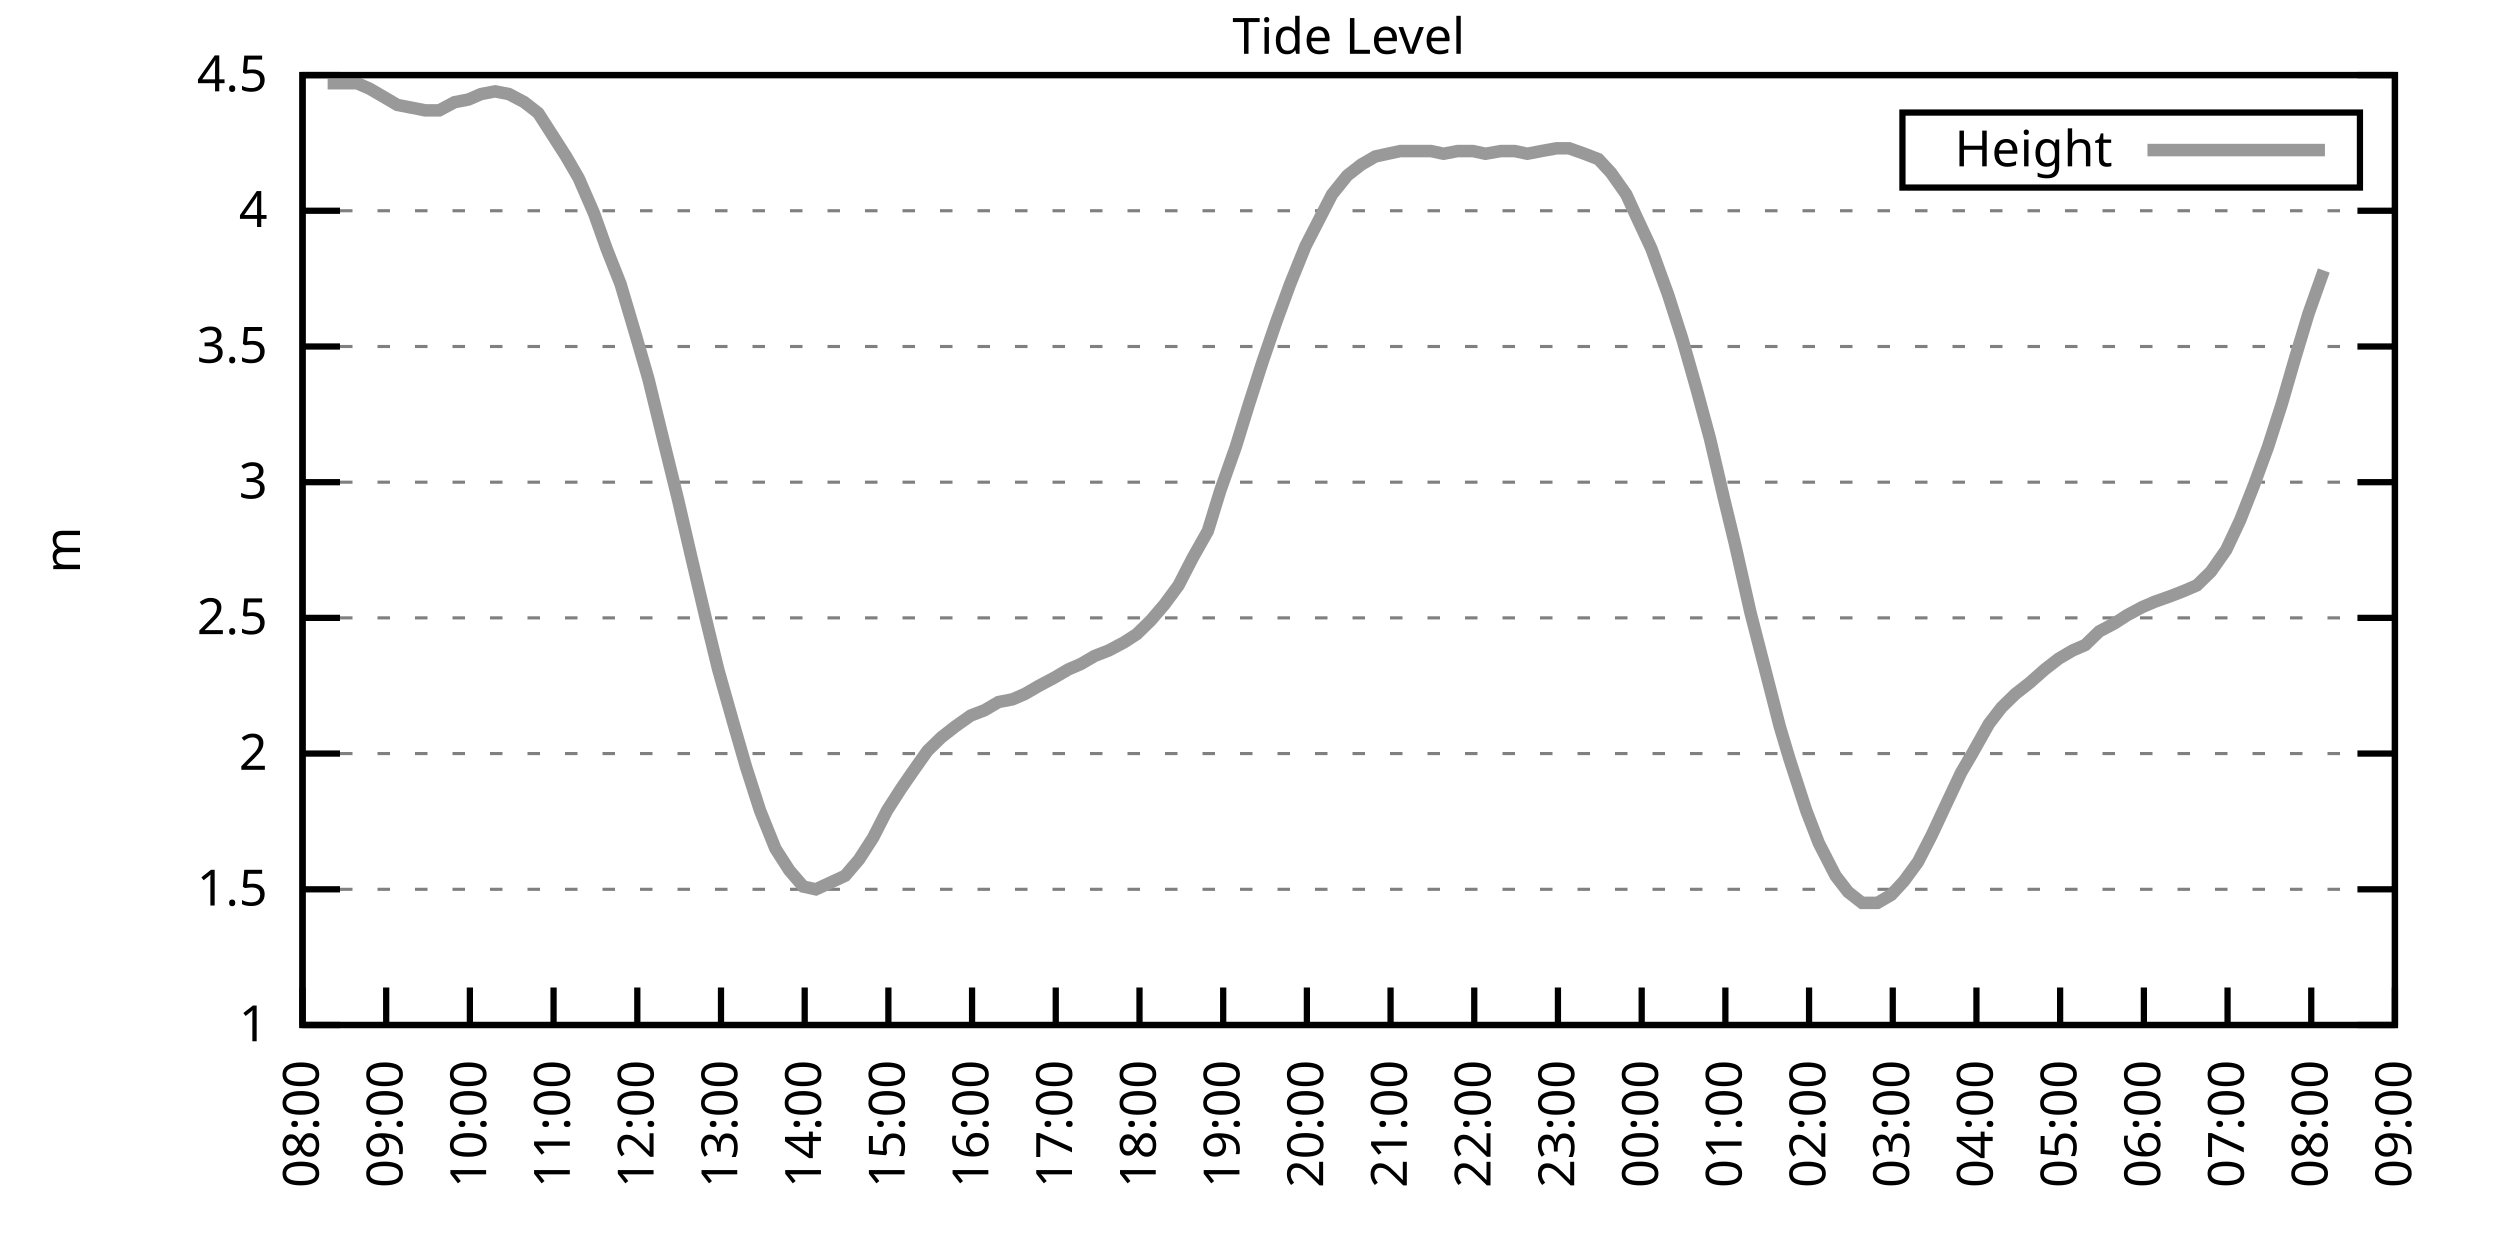
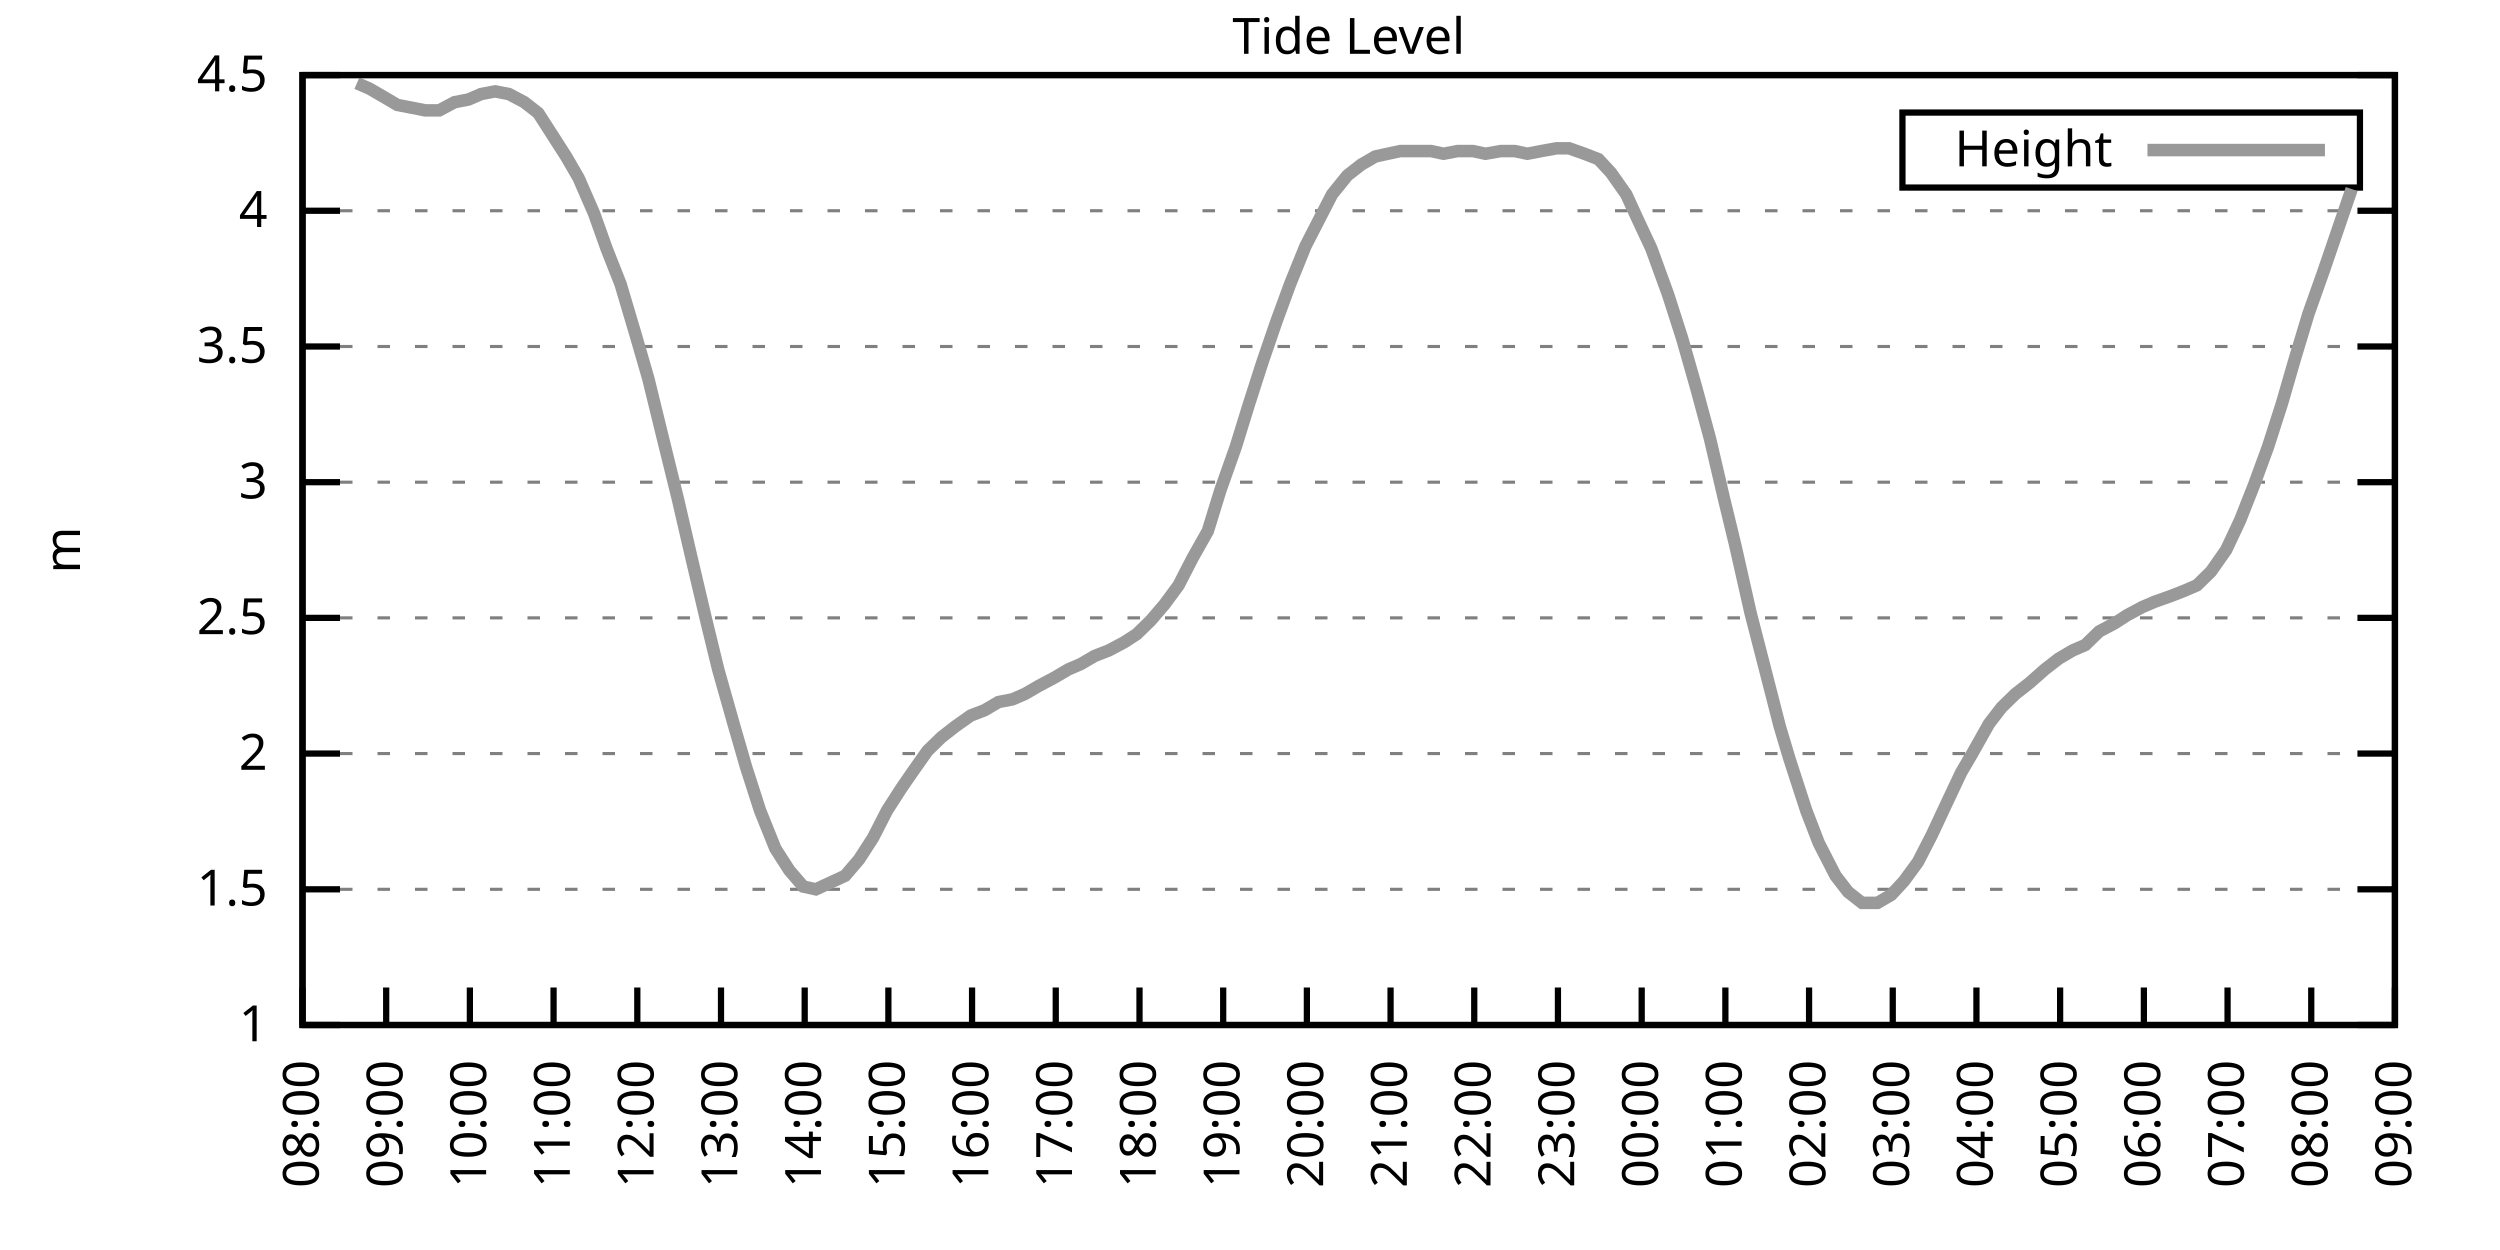
<svg xmlns="http://www.w3.org/2000/svg" xmlns:xlink="http://www.w3.org/1999/xlink" width="400" height="200" viewBox="0 0 400 200">
  <g id="gnuplot_canvas">
    <rect x="0" y="0" width="400" height="200" fill="none" />
    <defs>
      <circle id="gpDot" r="0.5" stroke-width="0.5" stroke="currentColor" />
      <path id="gpPt0" stroke-width="0.333" stroke="currentColor" d="M-1,0 h2 M0,-1 v2" />
      <path id="gpPt1" stroke-width="0.333" stroke="currentColor" d="M-1,-1 L1,1 M1,-1 L-1,1" />
      <path id="gpPt2" stroke-width="0.333" stroke="currentColor" d="M-1,0 L1,0 M0,-1 L0,1 M-1,-1 L1,1 M-1,1 L1,-1" />
      <rect id="gpPt3" stroke-width="0.333" stroke="currentColor" x="-1" y="-1" width="2" height="2" />
      <rect id="gpPt4" stroke-width="0.333" stroke="currentColor" fill="currentColor" x="-1" y="-1" width="2" height="2" />
      <circle id="gpPt5" stroke-width="0.333" stroke="currentColor" cx="0" cy="0" r="1" />
      <use xlink:href="#gpPt5" id="gpPt6" fill="currentColor" stroke="none" />
      <path id="gpPt7" stroke-width="0.333" stroke="currentColor" d="M0,-1.33 L-1.33,0.67 L1.33,0.67 z" />
      <use xlink:href="#gpPt7" id="gpPt8" fill="currentColor" stroke="none" />
      <use xlink:href="#gpPt7" id="gpPt9" stroke="currentColor" transform="rotate(180)" />
      <use xlink:href="#gpPt9" id="gpPt10" fill="currentColor" stroke="none" />
      <use xlink:href="#gpPt3" id="gpPt11" stroke="currentColor" transform="rotate(45)" />
      <use xlink:href="#gpPt11" id="gpPt12" fill="currentColor" stroke="none" />
      <path id="gpPt13" stroke-width="0.333" stroke="currentColor" d="M0,1.330 L1.265,0.411 L0.782,-1.067 L-0.782,-1.076 L-1.265,0.411 z" />
      <use xlink:href="#gpPt13" id="gpPt14" fill="currentColor" stroke="none" />
      <filter id="textbox" filterUnits="objectBoundingBox" x="0" y="0" height="1" width="1">
        <feFlood flood-color="white" flood-opacity="1" result="bgnd" />
        <feComposite in="SourceGraphic" in2="bgnd" operator="atop" />
      </filter>
      <filter id="greybox" filterUnits="objectBoundingBox" x="0" y="0" height="1" width="1">
        <feFlood flood-color="lightgrey" flood-opacity="1" result="grey" />
        <feComposite in="SourceGraphic" in2="grey" operator="atop" />
      </filter>
    </defs>
    <g fill="none" color="white" stroke="currentColor" stroke-width="1.00" stroke-linecap="butt" stroke-linejoin="miter">
</g>
    <g fill="none" color="black" stroke="currentColor" stroke-width="1.00" stroke-linecap="butt" stroke-linejoin="miter">
      <g stroke="none" shape-rendering="crispEdges">
        <polygon fill="rgb(255, 255, 255)" points="48.40,164.00 383.18,164.00 383.18,12.02 48.40,12.02 " />
      </g>
    </g>
    <g fill="none" color="black" stroke="currentColor" stroke-width="1.00" stroke-linecap="butt" stroke-linejoin="miter">
</g>
    <g fill="none" color="black" stroke="black" stroke-width="0.50" stroke-linecap="butt" stroke-linejoin="miter">
</g>
    <g fill="none" color="gray" stroke="currentColor" stroke-width="0.50" stroke-linecap="butt" stroke-linejoin="miter">
      <path stroke="gray" stroke-dasharray="2,4" class="gridline" d="M48.40,164.00 L383.19,164.00  " />
    </g>
    <g fill="none" color="gray" stroke="gray" stroke-width="1.00" stroke-linecap="butt" stroke-linejoin="miter">
</g>
    <g fill="none" color="black" stroke="currentColor" stroke-width="1.00" stroke-linecap="butt" stroke-linejoin="miter">
      <path stroke="black" d="M48.40,164.00 L54.40,164.00 M383.19,164.00 L377.19,164.00  " />
      <g transform="translate(42.80,166.60)" stroke="none" fill="black" font-family="Sans" font-size="8.00" text-anchor="end">
        <text>
          <tspan font-family="Sans"> 1</tspan>
        </text>
      </g>
    </g>
    <g fill="none" color="black" stroke="currentColor" stroke-width="1.00" stroke-linecap="butt" stroke-linejoin="miter">
</g>
    <g fill="none" color="black" stroke="black" stroke-width="0.50" stroke-linecap="butt" stroke-linejoin="miter">
</g>
    <g fill="none" color="gray" stroke="currentColor" stroke-width="0.50" stroke-linecap="butt" stroke-linejoin="miter">
      <path stroke="gray" stroke-dasharray="2,4" class="gridline" d="M48.40,142.29 L383.19,142.29  " />
    </g>
    <g fill="none" color="gray" stroke="gray" stroke-width="1.00" stroke-linecap="butt" stroke-linejoin="miter">
</g>
    <g fill="none" color="black" stroke="currentColor" stroke-width="1.00" stroke-linecap="butt" stroke-linejoin="miter">
      <path stroke="black" d="M48.40,142.29 L54.40,142.29 M383.19,142.29 L377.19,142.29  " />
      <g transform="translate(42.80,144.89)" stroke="none" fill="black" font-family="Sans" font-size="8.00" text-anchor="end">
        <text>
          <tspan font-family="Sans"> 1.5</tspan>
        </text>
      </g>
    </g>
    <g fill="none" color="black" stroke="currentColor" stroke-width="1.00" stroke-linecap="butt" stroke-linejoin="miter">
</g>
    <g fill="none" color="black" stroke="black" stroke-width="0.50" stroke-linecap="butt" stroke-linejoin="miter">
</g>
    <g fill="none" color="gray" stroke="currentColor" stroke-width="0.50" stroke-linecap="butt" stroke-linejoin="miter">
      <path stroke="gray" stroke-dasharray="2,4" class="gridline" d="M48.40,120.57 L383.19,120.57  " />
    </g>
    <g fill="none" color="gray" stroke="gray" stroke-width="1.00" stroke-linecap="butt" stroke-linejoin="miter">
</g>
    <g fill="none" color="black" stroke="currentColor" stroke-width="1.00" stroke-linecap="butt" stroke-linejoin="miter">
      <path stroke="black" d="M48.40,120.57 L54.40,120.57 M383.19,120.57 L377.19,120.57  " />
      <g transform="translate(42.80,123.17)" stroke="none" fill="black" font-family="Sans" font-size="8.00" text-anchor="end">
        <text>
          <tspan font-family="Sans"> 2</tspan>
        </text>
      </g>
    </g>
    <g fill="none" color="black" stroke="currentColor" stroke-width="1.00" stroke-linecap="butt" stroke-linejoin="miter">
</g>
    <g fill="none" color="black" stroke="black" stroke-width="0.50" stroke-linecap="butt" stroke-linejoin="miter">
</g>
    <g fill="none" color="gray" stroke="currentColor" stroke-width="0.50" stroke-linecap="butt" stroke-linejoin="miter">
      <path stroke="gray" stroke-dasharray="2,4" class="gridline" d="M48.40,98.86 L383.19,98.86  " />
    </g>
    <g fill="none" color="gray" stroke="gray" stroke-width="1.00" stroke-linecap="butt" stroke-linejoin="miter">
</g>
    <g fill="none" color="black" stroke="currentColor" stroke-width="1.00" stroke-linecap="butt" stroke-linejoin="miter">
      <path stroke="black" d="M48.40,98.86 L54.40,98.86 M383.19,98.86 L377.19,98.86  " />
      <g transform="translate(42.80,101.46)" stroke="none" fill="black" font-family="Sans" font-size="8.00" text-anchor="end">
        <text>
          <tspan font-family="Sans"> 2.5</tspan>
        </text>
      </g>
    </g>
    <g fill="none" color="black" stroke="currentColor" stroke-width="1.00" stroke-linecap="butt" stroke-linejoin="miter">
</g>
    <g fill="none" color="black" stroke="black" stroke-width="0.50" stroke-linecap="butt" stroke-linejoin="miter">
</g>
    <g fill="none" color="gray" stroke="currentColor" stroke-width="0.50" stroke-linecap="butt" stroke-linejoin="miter">
      <path stroke="gray" stroke-dasharray="2,4" class="gridline" d="M48.40,77.15 L383.19,77.15  " />
    </g>
    <g fill="none" color="gray" stroke="gray" stroke-width="1.00" stroke-linecap="butt" stroke-linejoin="miter">
</g>
    <g fill="none" color="black" stroke="currentColor" stroke-width="1.00" stroke-linecap="butt" stroke-linejoin="miter">
      <path stroke="black" d="M48.40,77.15 L54.40,77.15 M383.19,77.15 L377.19,77.15  " />
      <g transform="translate(42.80,79.75)" stroke="none" fill="black" font-family="Sans" font-size="8.00" text-anchor="end">
        <text>
          <tspan font-family="Sans"> 3</tspan>
        </text>
      </g>
    </g>
    <g fill="none" color="black" stroke="currentColor" stroke-width="1.00" stroke-linecap="butt" stroke-linejoin="miter">
</g>
    <g fill="none" color="black" stroke="black" stroke-width="0.50" stroke-linecap="butt" stroke-linejoin="miter">
</g>
    <g fill="none" color="gray" stroke="currentColor" stroke-width="0.50" stroke-linecap="butt" stroke-linejoin="miter">
      <path stroke="gray" stroke-dasharray="2,4" class="gridline" d="M48.40,55.44 L383.19,55.44  " />
    </g>
    <g fill="none" color="gray" stroke="gray" stroke-width="1.00" stroke-linecap="butt" stroke-linejoin="miter">
</g>
    <g fill="none" color="black" stroke="currentColor" stroke-width="1.00" stroke-linecap="butt" stroke-linejoin="miter">
      <path stroke="black" d="M48.40,55.44 L54.40,55.44 M383.19,55.44 L377.19,55.44  " />
      <g transform="translate(42.80,58.04)" stroke="none" fill="black" font-family="Sans" font-size="8.00" text-anchor="end">
        <text>
          <tspan font-family="Sans"> 3.5</tspan>
        </text>
      </g>
    </g>
    <g fill="none" color="black" stroke="currentColor" stroke-width="1.00" stroke-linecap="butt" stroke-linejoin="miter">
</g>
    <g fill="none" color="black" stroke="black" stroke-width="0.50" stroke-linecap="butt" stroke-linejoin="miter">
</g>
    <g fill="none" color="gray" stroke="currentColor" stroke-width="0.50" stroke-linecap="butt" stroke-linejoin="miter">
      <path stroke="gray" stroke-dasharray="2,4" class="gridline" d="M48.40,33.72 L383.19,33.72  " />
    </g>
    <g fill="none" color="gray" stroke="gray" stroke-width="1.00" stroke-linecap="butt" stroke-linejoin="miter">
</g>
    <g fill="none" color="black" stroke="currentColor" stroke-width="1.00" stroke-linecap="butt" stroke-linejoin="miter">
      <path stroke="black" d="M48.40,33.72 L54.40,33.72 M383.19,33.72 L377.19,33.72  " />
      <g transform="translate(42.80,36.32)" stroke="none" fill="black" font-family="Sans" font-size="8.00" text-anchor="end">
        <text>
          <tspan font-family="Sans"> 4</tspan>
        </text>
      </g>
    </g>
    <g fill="none" color="black" stroke="currentColor" stroke-width="1.00" stroke-linecap="butt" stroke-linejoin="miter">
</g>
    <g fill="none" color="black" stroke="black" stroke-width="0.50" stroke-linecap="butt" stroke-linejoin="miter">
</g>
    <g fill="none" color="gray" stroke="currentColor" stroke-width="0.50" stroke-linecap="butt" stroke-linejoin="miter">
      <path stroke="gray" stroke-dasharray="2,4" class="gridline" d="M48.40,12.01 L383.19,12.01  " />
    </g>
    <g fill="none" color="gray" stroke="gray" stroke-width="1.00" stroke-linecap="butt" stroke-linejoin="miter">
</g>
    <g fill="none" color="black" stroke="currentColor" stroke-width="1.00" stroke-linecap="butt" stroke-linejoin="miter">
      <path stroke="black" d="M48.40,12.01 L54.40,12.01 M383.19,12.01 L377.19,12.01  " />
      <g transform="translate(42.80,14.61)" stroke="none" fill="black" font-family="Sans" font-size="8.00" text-anchor="end">
        <text>
          <tspan font-family="Sans"> 4.5</tspan>
        </text>
      </g>
    </g>
    <g fill="none" color="black" stroke="currentColor" stroke-width="1.00" stroke-linecap="butt" stroke-linejoin="miter">
      <path stroke="black" d="M48.40,164.00 L48.40,158.00  " />
      <g transform="translate(51.00,169.60) rotate(270.00)" stroke="none" fill="black" font-family="Sans" font-size="8.00" text-anchor="end">
        <text>
          <tspan font-family="Sans">08:00</tspan>
        </text>
      </g>
    </g>
    <g fill="none" color="black" stroke="currentColor" stroke-width="1.00" stroke-linecap="butt" stroke-linejoin="miter">
      <path stroke="black" d="M61.79,164.00 L61.79,158.00  " />
      <g transform="translate(64.39,169.60) rotate(270.00)" stroke="none" fill="black" font-family="Sans" font-size="8.00" text-anchor="end">
        <text>
          <tspan font-family="Sans">09:00</tspan>
        </text>
      </g>
    </g>
    <g fill="none" color="black" stroke="currentColor" stroke-width="1.00" stroke-linecap="butt" stroke-linejoin="miter">
      <path stroke="black" d="M75.18,164.00 L75.18,158.00  " />
      <g transform="translate(77.78,169.60) rotate(270.00)" stroke="none" fill="black" font-family="Sans" font-size="8.00" text-anchor="end">
        <text>
          <tspan font-family="Sans">10:00</tspan>
        </text>
      </g>
    </g>
    <g fill="none" color="black" stroke="currentColor" stroke-width="1.00" stroke-linecap="butt" stroke-linejoin="miter">
      <path stroke="black" d="M88.57,164.00 L88.57,158.00  " />
      <g transform="translate(91.17,169.60) rotate(270.00)" stroke="none" fill="black" font-family="Sans" font-size="8.00" text-anchor="end">
        <text>
          <tspan font-family="Sans">11:00</tspan>
        </text>
      </g>
    </g>
    <g fill="none" color="black" stroke="currentColor" stroke-width="1.00" stroke-linecap="butt" stroke-linejoin="miter">
      <path stroke="black" d="M101.97,164.00 L101.97,158.00  " />
      <g transform="translate(104.57,169.60) rotate(270.00)" stroke="none" fill="black" font-family="Sans" font-size="8.00" text-anchor="end">
        <text>
          <tspan font-family="Sans">12:00</tspan>
        </text>
      </g>
    </g>
    <g fill="none" color="black" stroke="currentColor" stroke-width="1.00" stroke-linecap="butt" stroke-linejoin="miter">
      <path stroke="black" d="M115.36,164.00 L115.36,158.00  " />
      <g transform="translate(117.96,169.60) rotate(270.00)" stroke="none" fill="black" font-family="Sans" font-size="8.00" text-anchor="end">
        <text>
          <tspan font-family="Sans">13:00</tspan>
        </text>
      </g>
    </g>
    <g fill="none" color="black" stroke="currentColor" stroke-width="1.00" stroke-linecap="butt" stroke-linejoin="miter">
      <path stroke="black" d="M128.75,164.00 L128.75,158.00  " />
      <g transform="translate(131.35,169.60) rotate(270.00)" stroke="none" fill="black" font-family="Sans" font-size="8.00" text-anchor="end">
        <text>
          <tspan font-family="Sans">14:00</tspan>
        </text>
      </g>
    </g>
    <g fill="none" color="black" stroke="currentColor" stroke-width="1.00" stroke-linecap="butt" stroke-linejoin="miter">
      <path stroke="black" d="M142.14,164.00 L142.14,158.00  " />
      <g transform="translate(144.74,169.60) rotate(270.00)" stroke="none" fill="black" font-family="Sans" font-size="8.00" text-anchor="end">
        <text>
          <tspan font-family="Sans">15:00</tspan>
        </text>
      </g>
    </g>
    <g fill="none" color="black" stroke="currentColor" stroke-width="1.00" stroke-linecap="butt" stroke-linejoin="miter">
      <path stroke="black" d="M155.53,164.00 L155.53,158.00  " />
      <g transform="translate(158.13,169.60) rotate(270.00)" stroke="none" fill="black" font-family="Sans" font-size="8.00" text-anchor="end">
        <text>
          <tspan font-family="Sans">16:00</tspan>
        </text>
      </g>
    </g>
    <g fill="none" color="black" stroke="currentColor" stroke-width="1.00" stroke-linecap="butt" stroke-linejoin="miter">
      <path stroke="black" d="M168.92,164.00 L168.92,158.00  " />
      <g transform="translate(171.52,169.60) rotate(270.00)" stroke="none" fill="black" font-family="Sans" font-size="8.00" text-anchor="end">
        <text>
          <tspan font-family="Sans">17:00</tspan>
        </text>
      </g>
    </g>
    <g fill="none" color="black" stroke="currentColor" stroke-width="1.00" stroke-linecap="butt" stroke-linejoin="miter">
      <path stroke="black" d="M182.32,164.00 L182.32,158.00  " />
      <g transform="translate(184.92,169.60) rotate(270.00)" stroke="none" fill="black" font-family="Sans" font-size="8.00" text-anchor="end">
        <text>
          <tspan font-family="Sans">18:00</tspan>
        </text>
      </g>
    </g>
    <g fill="none" color="black" stroke="currentColor" stroke-width="1.00" stroke-linecap="butt" stroke-linejoin="miter">
      <path stroke="black" d="M195.71,164.00 L195.71,158.00  " />
      <g transform="translate(198.31,169.60) rotate(270.00)" stroke="none" fill="black" font-family="Sans" font-size="8.00" text-anchor="end">
        <text>
          <tspan font-family="Sans">19:00</tspan>
        </text>
      </g>
    </g>
    <g fill="none" color="black" stroke="currentColor" stroke-width="1.00" stroke-linecap="butt" stroke-linejoin="miter">
      <path stroke="black" d="M209.10,164.00 L209.10,158.00  " />
      <g transform="translate(211.70,169.60) rotate(270.00)" stroke="none" fill="black" font-family="Sans" font-size="8.00" text-anchor="end">
        <text>
          <tspan font-family="Sans">20:00</tspan>
        </text>
      </g>
    </g>
    <g fill="none" color="black" stroke="currentColor" stroke-width="1.00" stroke-linecap="butt" stroke-linejoin="miter">
      <path stroke="black" d="M222.49,164.00 L222.49,158.00  " />
      <g transform="translate(225.09,169.60) rotate(270.00)" stroke="none" fill="black" font-family="Sans" font-size="8.00" text-anchor="end">
        <text>
          <tspan font-family="Sans">21:00</tspan>
        </text>
      </g>
    </g>
    <g fill="none" color="black" stroke="currentColor" stroke-width="1.00" stroke-linecap="butt" stroke-linejoin="miter">
      <path stroke="black" d="M235.88,164.00 L235.88,158.00  " />
      <g transform="translate(238.48,169.60) rotate(270.00)" stroke="none" fill="black" font-family="Sans" font-size="8.00" text-anchor="end">
        <text>
          <tspan font-family="Sans">22:00</tspan>
        </text>
      </g>
    </g>
    <g fill="none" color="black" stroke="currentColor" stroke-width="1.00" stroke-linecap="butt" stroke-linejoin="miter">
      <path stroke="black" d="M249.27,164.00 L249.27,158.00  " />
      <g transform="translate(251.87,169.60) rotate(270.00)" stroke="none" fill="black" font-family="Sans" font-size="8.00" text-anchor="end">
        <text>
          <tspan font-family="Sans">23:00</tspan>
        </text>
      </g>
    </g>
    <g fill="none" color="black" stroke="currentColor" stroke-width="1.00" stroke-linecap="butt" stroke-linejoin="miter">
      <path stroke="black" d="M262.67,164.00 L262.67,158.00  " />
      <g transform="translate(265.27,169.60) rotate(270.00)" stroke="none" fill="black" font-family="Sans" font-size="8.00" text-anchor="end">
        <text>
          <tspan font-family="Sans">00:00</tspan>
        </text>
      </g>
    </g>
    <g fill="none" color="black" stroke="currentColor" stroke-width="1.00" stroke-linecap="butt" stroke-linejoin="miter">
      <path stroke="black" d="M276.06,164.00 L276.06,158.00  " />
      <g transform="translate(278.66,169.60) rotate(270.00)" stroke="none" fill="black" font-family="Sans" font-size="8.00" text-anchor="end">
        <text>
          <tspan font-family="Sans">01:00</tspan>
        </text>
      </g>
    </g>
    <g fill="none" color="black" stroke="currentColor" stroke-width="1.00" stroke-linecap="butt" stroke-linejoin="miter">
      <path stroke="black" d="M289.45,164.00 L289.45,158.00  " />
      <g transform="translate(292.05,169.60) rotate(270.00)" stroke="none" fill="black" font-family="Sans" font-size="8.00" text-anchor="end">
        <text>
          <tspan font-family="Sans">02:00</tspan>
        </text>
      </g>
    </g>
    <g fill="none" color="black" stroke="currentColor" stroke-width="1.00" stroke-linecap="butt" stroke-linejoin="miter">
      <path stroke="black" d="M302.84,164.00 L302.84,158.00  " />
      <g transform="translate(305.44,169.60) rotate(270.00)" stroke="none" fill="black" font-family="Sans" font-size="8.00" text-anchor="end">
        <text>
          <tspan font-family="Sans">03:00</tspan>
        </text>
      </g>
    </g>
    <g fill="none" color="black" stroke="currentColor" stroke-width="1.00" stroke-linecap="butt" stroke-linejoin="miter">
      <path stroke="black" d="M316.23,164.00 L316.23,158.00  " />
      <g transform="translate(318.83,169.60) rotate(270.00)" stroke="none" fill="black" font-family="Sans" font-size="8.00" text-anchor="end">
        <text>
          <tspan font-family="Sans">04:00</tspan>
        </text>
      </g>
    </g>
    <g fill="none" color="black" stroke="currentColor" stroke-width="1.00" stroke-linecap="butt" stroke-linejoin="miter">
      <path stroke="black" d="M329.62,164.00 L329.62,158.00  " />
      <g transform="translate(332.22,169.60) rotate(270.00)" stroke="none" fill="black" font-family="Sans" font-size="8.00" text-anchor="end">
        <text>
          <tspan font-family="Sans">05:00</tspan>
        </text>
      </g>
    </g>
    <g fill="none" color="black" stroke="currentColor" stroke-width="1.00" stroke-linecap="butt" stroke-linejoin="miter">
      <path stroke="black" d="M343.02,164.00 L343.02,158.00  " />
      <g transform="translate(345.62,169.60) rotate(270.00)" stroke="none" fill="black" font-family="Sans" font-size="8.00" text-anchor="end">
        <text>
          <tspan font-family="Sans">06:00</tspan>
        </text>
      </g>
    </g>
    <g fill="none" color="black" stroke="currentColor" stroke-width="1.00" stroke-linecap="butt" stroke-linejoin="miter">
      <path stroke="black" d="M356.41,164.00 L356.41,158.00  " />
      <g transform="translate(359.01,169.60) rotate(270.00)" stroke="none" fill="black" font-family="Sans" font-size="8.00" text-anchor="end">
        <text>
          <tspan font-family="Sans">07:00</tspan>
        </text>
      </g>
    </g>
    <g fill="none" color="black" stroke="currentColor" stroke-width="1.00" stroke-linecap="butt" stroke-linejoin="miter">
      <path stroke="black" d="M369.80,164.00 L369.80,158.00  " />
      <g transform="translate(372.40,169.60) rotate(270.00)" stroke="none" fill="black" font-family="Sans" font-size="8.00" text-anchor="end">
        <text>
          <tspan font-family="Sans">08:00</tspan>
        </text>
      </g>
    </g>
    <g fill="none" color="black" stroke="currentColor" stroke-width="1.00" stroke-linecap="butt" stroke-linejoin="miter">
      <path stroke="black" d="M383.19,164.00 L383.19,158.00  " />
      <g transform="translate(385.79,169.60) rotate(270.00)" stroke="none" fill="black" font-family="Sans" font-size="8.00" text-anchor="end">
        <text>
          <tspan font-family="Sans">09:00</tspan>
        </text>
      </g>
    </g>
    <g fill="none" color="black" stroke="currentColor" stroke-width="1.00" stroke-linecap="butt" stroke-linejoin="miter">
</g>
    <g fill="none" color="black" stroke="currentColor" stroke-width="1.00" stroke-linecap="butt" stroke-linejoin="miter">
      <path stroke="black" d="M48.40,12.01 L48.40,164.00 L383.19,164.00 L383.19,12.01 L48.40,12.01 Z  " />
    </g>
    <g fill="none" color="black" stroke="currentColor" stroke-width="1.00" stroke-linecap="butt" stroke-linejoin="miter">
</g>
    <g fill="none" color="black" stroke="currentColor" stroke-width="1.00" stroke-linecap="butt" stroke-linejoin="miter">
      <path stroke="black" d="M304.39,30.01 L304.39,18.01 L377.59,18.01 L377.59,30.01 L304.39,30.01 Z  " />
    </g>
    <g id="Tide_level_plot_1">
      <g fill="none" color="white" stroke="black" stroke-width="2.00" stroke-linecap="butt" stroke-linejoin="miter">
</g>
      <g fill="none" color="black" stroke="currentColor" stroke-width="2.00" stroke-linecap="butt" stroke-linejoin="miter">
        <g transform="translate(337.99,26.61)" stroke="none" fill="black" font-family="Sans" font-size="8.00" text-anchor="end">
          <text>
            <tspan font-family="Sans">Height</tspan>
          </text>
        </g>
      </g>
      <g fill="none" color="black" stroke="currentColor" stroke-width="2.00" stroke-linecap="butt" stroke-linejoin="miter">
-         <path stroke="rgb(153, 153, 153)" d="M343.59,24.01 L371.99,24.01 M52.42,13.31 L54.87,13.31 L57.10,13.31 L59.11,14.18 L61.35,15.48 L63.58,16.79   L65.81,17.22 L68.04,17.66 L70.27,17.66 L72.73,16.35 L74.96,15.92 L76.97,15.05 L79.20,14.62 L81.43,15.05   L83.89,16.35 L86.12,18.09 L88.35,21.56 L90.58,25.04 L92.59,28.51 L95.05,34.16 L97.06,39.80 L99.29,45.45   L101.74,53.70 L103.75,60.65 L105.98,69.77 L108.44,79.75 L110.45,88.44 L112.90,98.86 L114.91,107.11 L117.37,115.80   L119.38,122.75 L121.61,129.69 L124.06,135.77 L126.29,139.25 L128.53,141.85 L130.54,142.29 L135.22,140.12 L137.45,137.51   L139.69,134.04 L141.92,129.69 L144.15,126.22 L145.94,123.61 L148.39,120.14 L150.62,117.97 L152.85,116.23 L155.31,114.49   L157.54,113.63 L159.77,112.32 L162.01,111.89 L164.01,111.02 L166.25,109.72 L168.70,108.42 L170.93,107.11 L172.94,106.24   L175.17,104.94 L177.41,104.07 L179.86,102.77 L181.87,101.47 L184.10,99.30 L186.33,96.69 L188.57,93.65 L190.80,89.31   L193.25,84.97 L195.26,78.45 L197.72,71.50 L199.73,64.99 L201.96,58.04 L204.19,51.53 L206.42,45.45 L208.88,39.37   L211.11,35.03 L213.12,31.12 L215.57,28.08 L217.80,26.34 L220.04,25.04 L222.04,24.60 L224.05,24.17 L226.29,24.17   L228.96,24.17 L230.97,24.60 L233.20,24.17 L235.66,24.17 L237.67,24.60 L240.12,24.17 L242.36,24.17 L244.36,24.60   L246.60,24.17 L249.05,23.73 L251.06,23.73 L253.51,24.60 L255.75,25.47 L257.76,27.64 L260.21,31.12 L262.00,35.03   L264.23,39.80 L266.91,47.18 L269.14,54.13 L271.37,61.95 L273.60,70.20 L275.83,79.75 L277.62,87.14 L280.07,97.99   L282.31,106.68 L284.76,116.23 L286.32,121.44 L289.00,129.69 L291.01,134.90 L293.69,140.12 L295.70,142.72 L297.93,144.46   L300.39,144.46 L302.62,143.16 L304.63,140.98 L306.86,137.94 L309.09,133.60 L311.32,128.83 L313.78,123.61 L315.56,120.57   L318.24,115.80 L320.25,113.19 L322.48,111.02 L324.71,109.28 L327.17,107.11 L329.40,105.38 L331.63,104.07 L333.64,103.20   L335.87,101.03 L338.33,99.73 L340.34,98.43 L342.79,97.12 L344.80,96.26 L347.26,95.39 L349.49,94.52 L351.50,93.65   L353.73,91.48 L356.18,88.00 L358.42,83.23 L360.65,77.58 L362.88,71.50 L365.11,64.56 L367.12,57.61 L369.35,50.22   L371.81,43.28  " />
+         <path stroke="rgb(153, 153, 153)" d="M343.59,24.01 L371.99,24.01 M57.10,13.31 L59.11,14.18 L61.35,15.48 L63.58,16.79 L65.81,17.22 L68.04,17.66   L70.27,17.66 L72.73,16.35 L74.96,15.92 L76.97,15.05 L79.20,14.62 L81.43,15.05 L83.89,16.35 L86.12,18.09   L88.35,21.56 L90.58,25.04 L92.59,28.51 L95.05,34.16 L97.06,39.80 L99.29,45.45 L101.74,53.70 L103.75,60.65   L105.98,69.77 L108.44,79.75 L110.45,88.44 L112.90,98.86 L114.91,107.11 L117.37,115.80 L119.38,122.75 L121.61,129.69   L124.06,135.77 L126.29,139.25 L128.53,141.85 L130.54,142.29 L135.22,140.12 L137.45,137.51 L139.69,134.04 L141.92,129.69   L144.15,126.22 L145.94,123.61 L148.39,120.14 L150.62,117.97 L152.85,116.23 L155.31,114.49 L157.54,113.63 L159.77,112.32   L162.01,111.89 L164.01,111.02 L166.25,109.72 L168.70,108.42 L170.93,107.11 L172.94,106.24 L175.17,104.94 L177.41,104.07   L179.86,102.77 L181.87,101.47 L184.10,99.30 L186.33,96.69 L188.57,93.65 L190.80,89.31 L193.25,84.97 L195.26,78.45   L197.72,71.50 L199.73,64.99 L201.96,58.04 L204.19,51.53 L206.42,45.45 L208.88,39.37 L211.11,35.03 L213.12,31.12   L215.57,28.08 L217.80,26.34 L220.04,25.04 L222.04,24.60 L224.05,24.17 L226.29,24.17 L228.96,24.17 L230.97,24.60   L233.20,24.17 L235.66,24.17 L237.67,24.60 L240.12,24.17 L242.36,24.17 L244.36,24.60 L246.60,24.17 L249.05,23.73   L251.06,23.73 L253.51,24.60 L255.75,25.47 L257.76,27.64 L260.21,31.12 L262.00,35.03 L264.23,39.80 L266.91,47.18   L269.14,54.13 L271.37,61.95 L273.60,70.20 L275.83,79.75 L277.62,87.14 L280.07,97.99 L282.31,106.68 L284.76,116.23   L286.32,121.44 L289.00,129.69 L291.01,134.90 L293.69,140.12 L295.70,142.72 L297.93,144.46 L300.39,144.46 L302.62,143.16   L304.63,140.98 L306.86,137.94 L309.09,133.60 L311.32,128.83 L313.78,123.61 L315.56,120.57 L318.24,115.80 L320.25,113.19   L322.48,111.02 L324.71,109.28 L327.17,107.11 L329.40,105.38 L331.63,104.07 L333.64,103.20 L335.87,101.03 L338.33,99.73   L340.34,98.43 L342.79,97.12 L344.80,96.26 L347.26,95.39 L349.49,94.52 L351.50,93.65 L353.73,91.48 L356.18,88.00   L358.42,83.23 L360.65,77.58 L362.88,71.50 L365.11,64.56 L367.12,57.61 L369.35,50.22 L371.81,43.28 L374.04,36.76   L376.27,30.25  " />
      </g>
    </g>
    <g fill="none" color="black" stroke="currentColor" stroke-width="2.00" stroke-linecap="butt" stroke-linejoin="miter">
</g>
    <g fill="none" color="black" stroke="black" stroke-width="1.00" stroke-linecap="butt" stroke-linejoin="miter">
</g>
    <g fill="none" color="black" stroke="currentColor" stroke-width="1.00" stroke-linecap="butt" stroke-linejoin="miter">
      <path stroke="black" d="M48.40,12.01 L48.40,164.00 L383.19,164.00 L383.19,12.01 L48.40,12.01 Z  " />
      <g transform="translate(12.80,88.01) rotate(270.00)" stroke="none" fill="black" font-family="Sans" font-size="8.00" text-anchor="middle">
        <text>
          <tspan font-family="Sans">m</tspan>
        </text>
      </g>
    </g>
    <g fill="none" color="black" stroke="currentColor" stroke-width="1.00" stroke-linecap="butt" stroke-linejoin="miter">
</g>
    <g fill="none" color="black" stroke="currentColor" stroke-width="1.00" stroke-linecap="butt" stroke-linejoin="miter">
      <g transform="translate(215.79,8.61)" stroke="none" fill="black" font-family="Sans" font-size="8.00" text-anchor="middle">
        <text>
          <tspan font-family="Sans">Tide Level</tspan>
        </text>
      </g>
    </g>
    <g fill="none" color="black" stroke="currentColor" stroke-width="1.00" stroke-linecap="butt" stroke-linejoin="miter">
</g>
  </g>
</svg>
